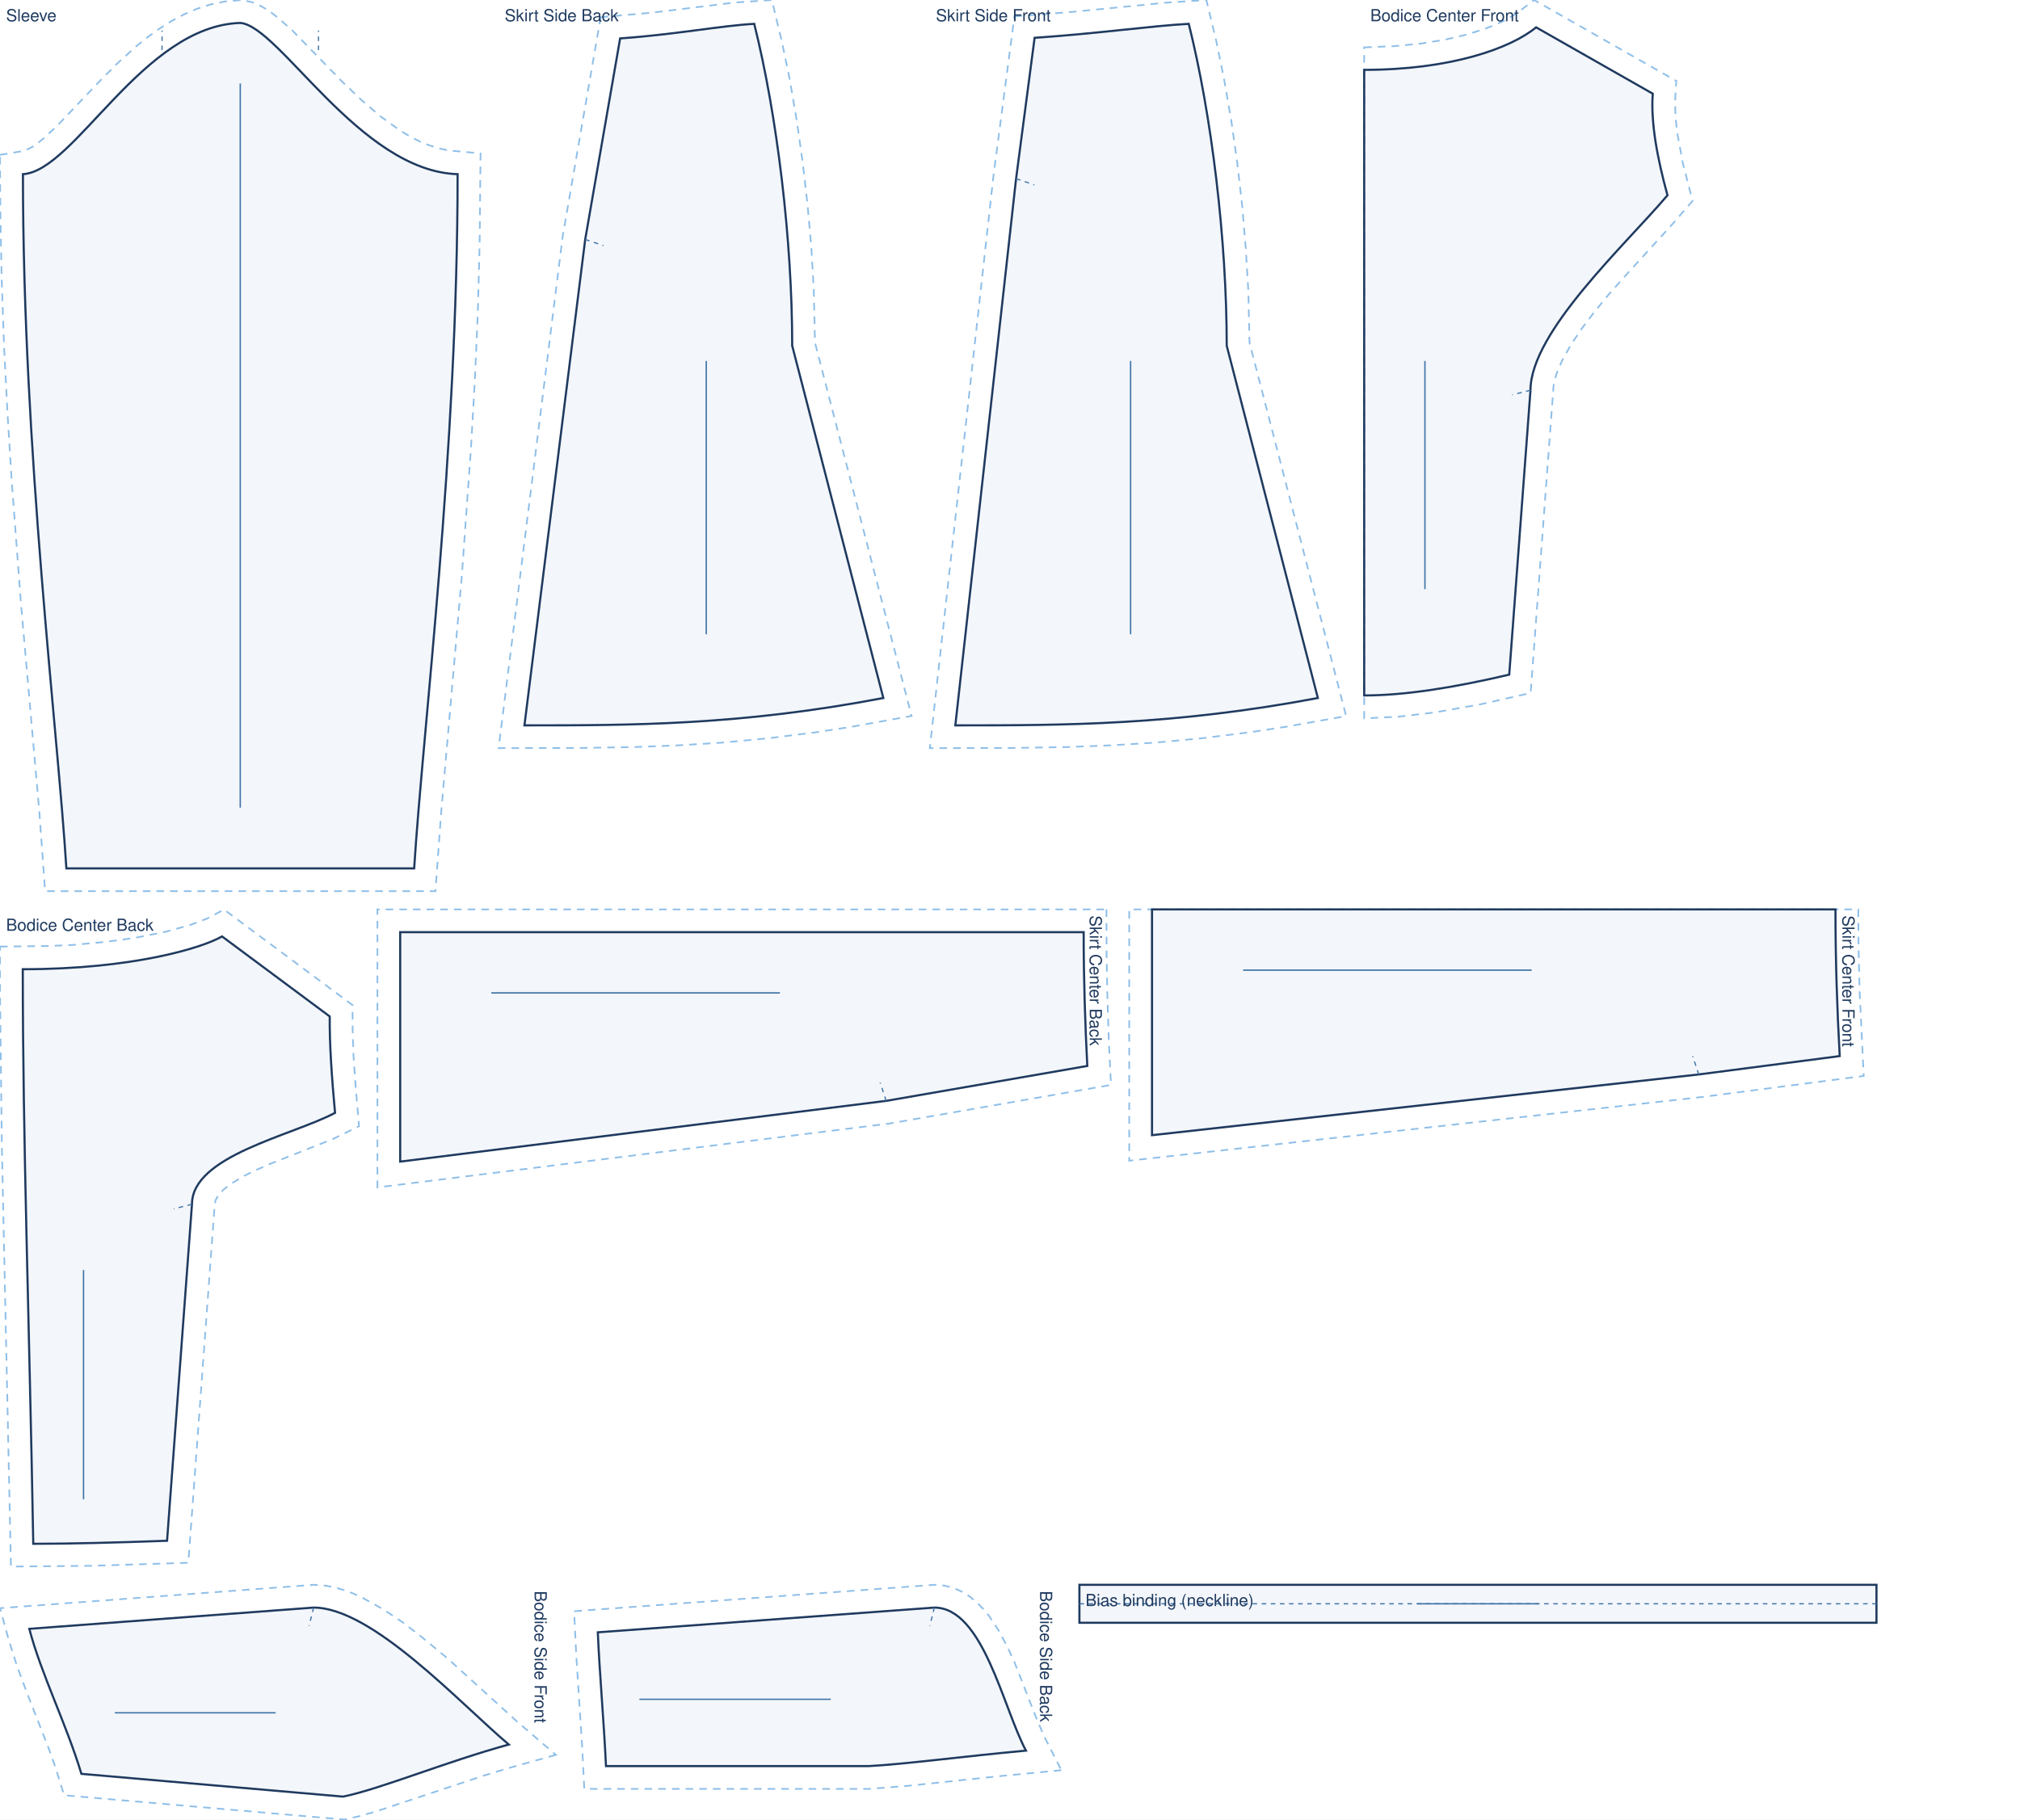
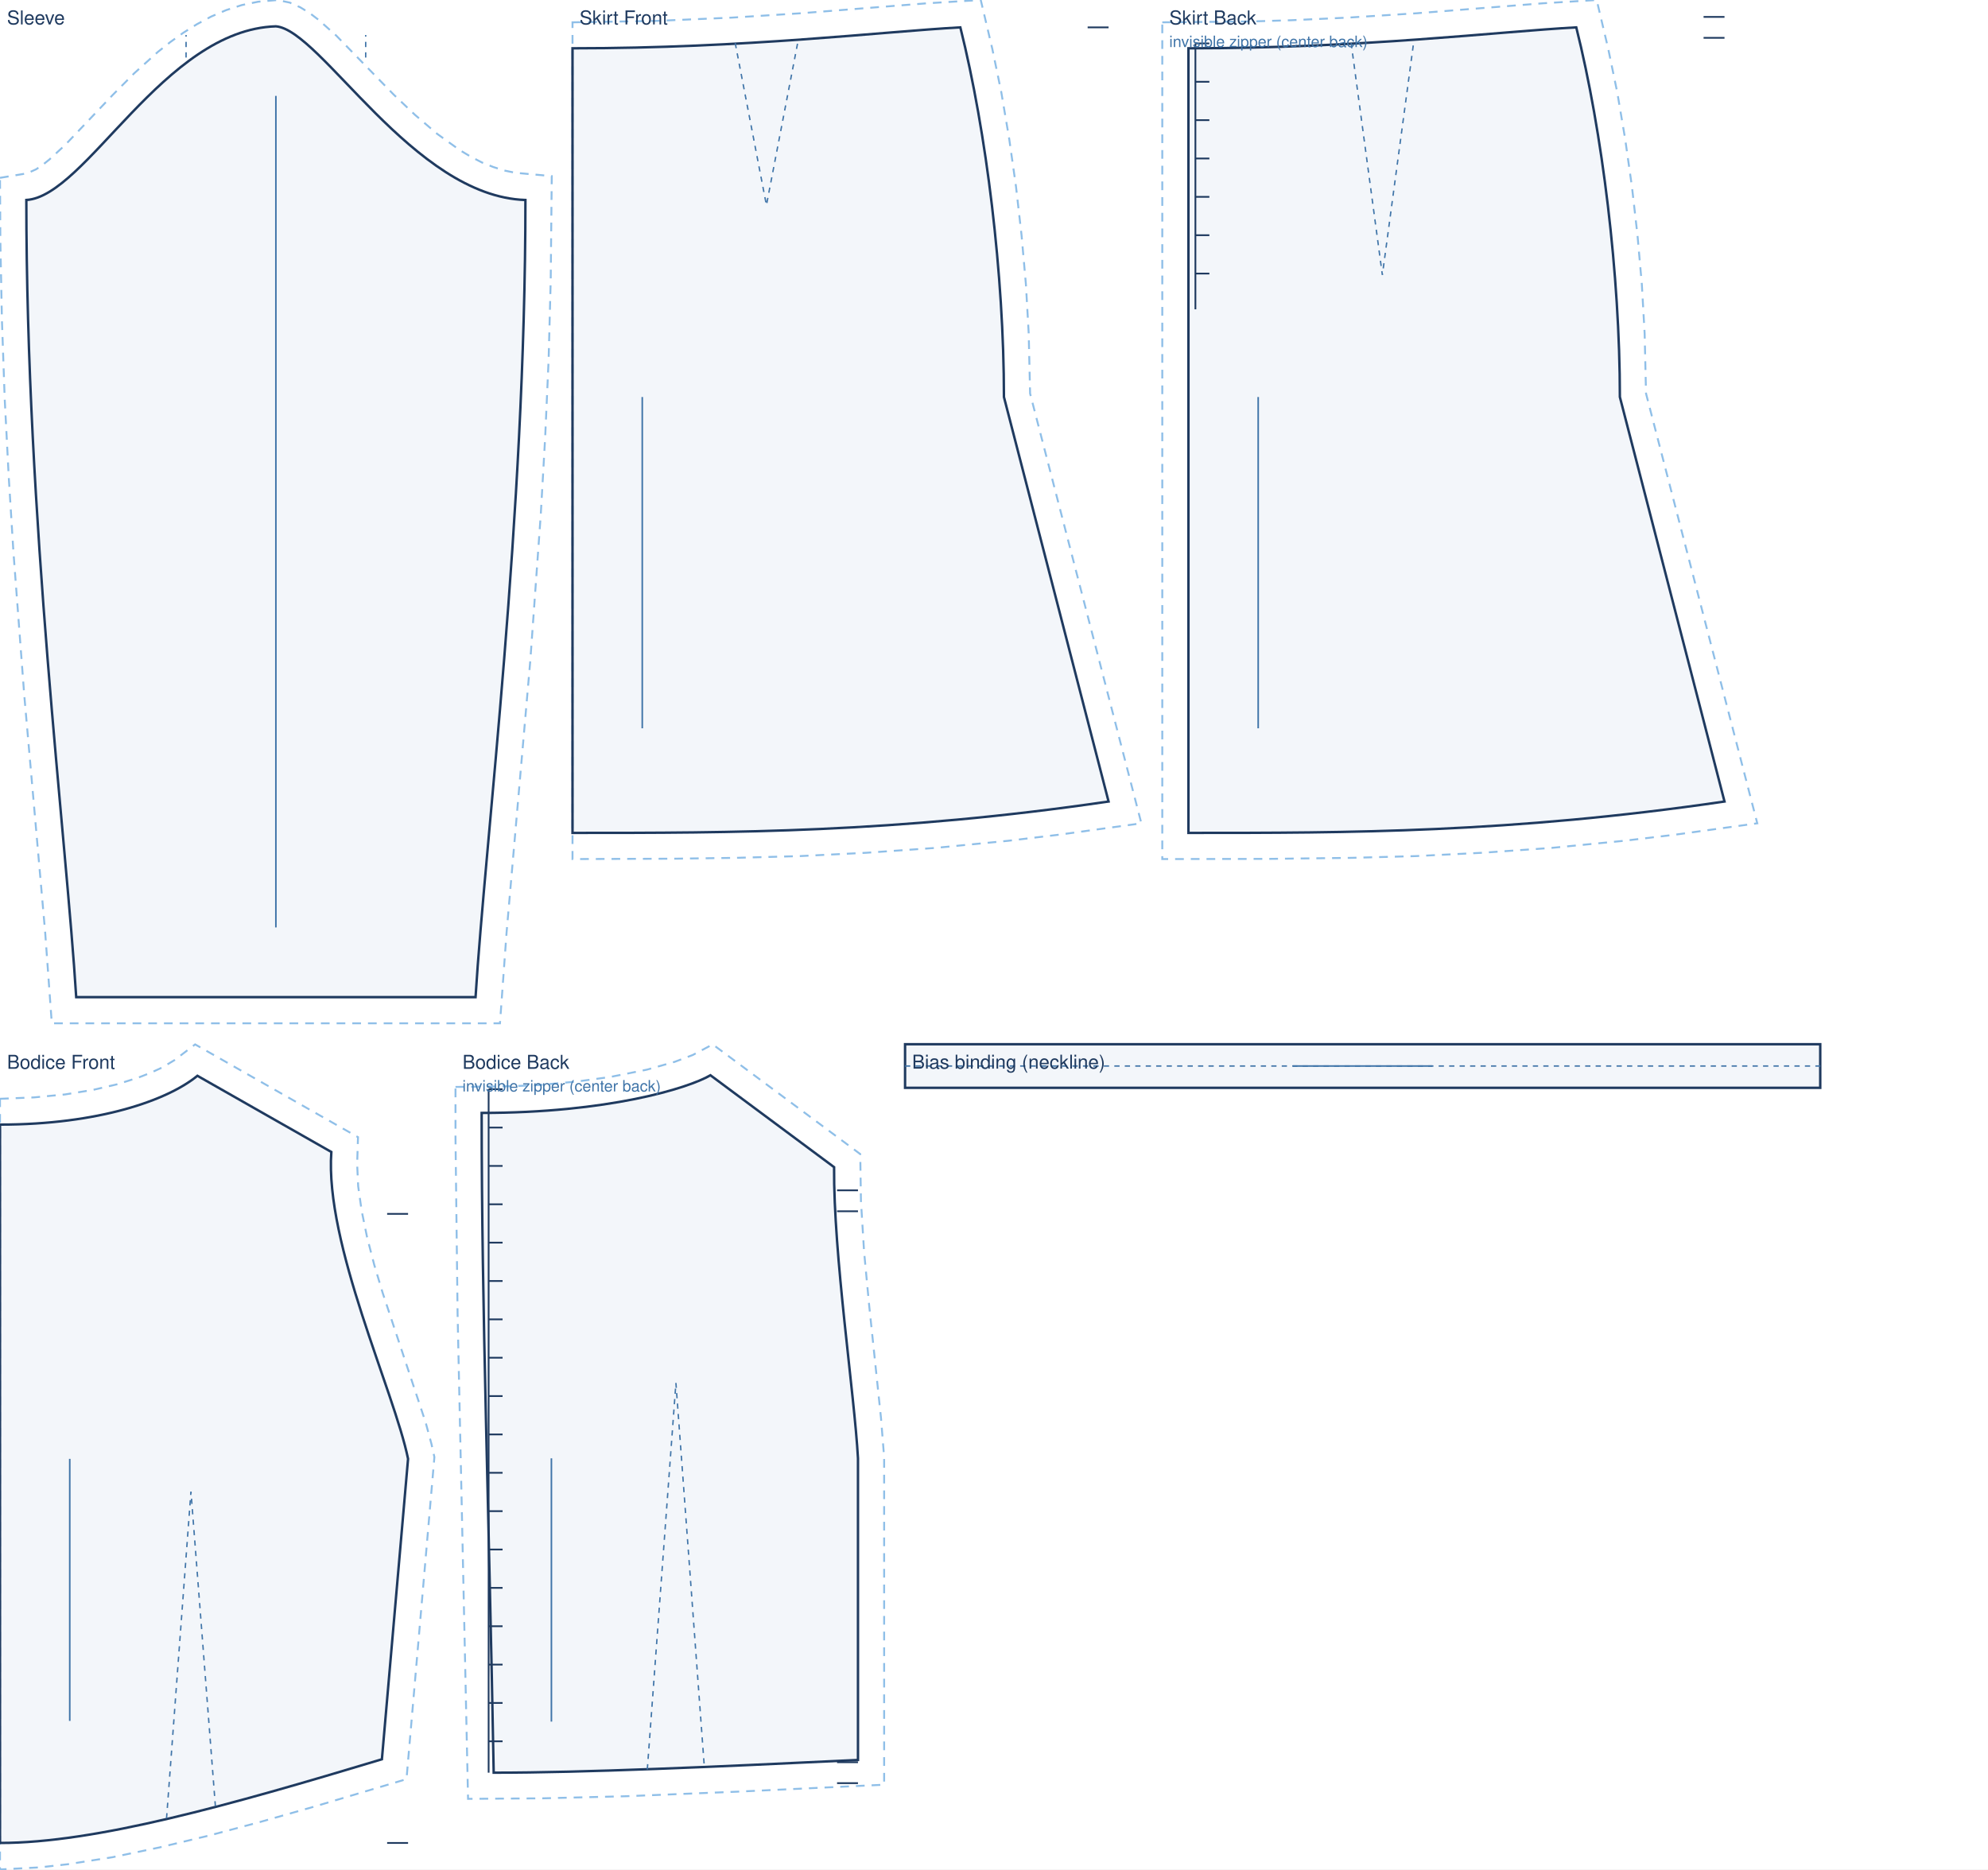
- <svg xmlns="http://www.w3.org/2000/svg" viewBox="0 0 1330.0 1198.4" width="100%" role="img">
-   <rect width="1330.0" height="1198.4" fill="#fff" />
+ <svg xmlns="http://www.w3.org/2000/svg" viewBox="0 0 1140.0 1072.2" width="100%" role="img">
+   <rect width="1140.0" height="1072.2" fill="#fff" />
  <path transform="translate(158.2 15.1)" d="M -158.2 86.9 L -142.6 84.3 L -137.5 82.0 L -133.9 79.6 L -129.9 76.4 L -120.8 68.0 L -93.6 39.4 L -81.2 26.9 L -67.7 14.7 L -60.5 9.0 L -53.1 3.7 L -45.3 -1.2 L -37.1 -5.6 L -28.5 -9.3 L -19.5 -12.2 L -10.2 -14.1 L 0.9 -15.1 L 8.0 -13.6 L 14.0 -10.9 L 19.4 -7.6 L 24.5 -3.7 L 34.6 5.3 L 67.6 39.2 L 79.8 50.8 L 92.4 61.6 L 105.3 70.9 L 111.8 74.8 L 118.2 78.1 L 124.7 80.7 L 131.0 82.7 L 137.3 84.0 L 158.2 85.9 L 157.6 145.6 L 156.4 191.2 L 154.4 236.1 L 151.9 280.0 L 145.9 363.7 L 132.3 519.6 L 128.5 571.8 L -128.5 571.8 L -132.3 519.6 L -144.3 383.5 L -150.5 301.5 L -153.2 258.2 L -155.5 213.7 L -157.1 168.4 L -158.0 122.6 Z" fill="none" stroke="#8fbfe8" stroke-width="1.1" stroke-dasharray="5 4" />
  <path transform="translate(158.2 15.1)" d="M -143.1 99.6 C -108.8 97.6 -64.4 2.0 0.0 0.0 C 25.8 2.0 78.7 97.6 143.1 99.6 C 143.1 282.5 120.2 465.4 114.5 556.8 L -114.5 556.8 C -120.2 465.4 -143.1 282.5 -143.1 99.6 Z" fill="rgba(63,116,168,.06)" stroke="#1f3a5f" stroke-width="1.4" />
  <path transform="translate(158.2 15.1)" d="M -51.5 17.9 L -51.5 5.0 M 51.5 17.9 L 51.5 5.0" fill="none" stroke="#3f74a8" stroke-width="0.8" stroke-dasharray="3 3" />
  <line transform="translate(158.2 15.1)" x1="0.0" y1="39.9" x2="0.0" y2="516.8" stroke="#3f74a8" stroke-width="0.9" />
  <text transform="translate(158.2 15.1)" x="-154.2" y="-1.1" font-family="Helvetica,Arial,sans-serif" font-size="11" fill="#1f3a5f">Sleeve</text>
-   <path transform="translate(345.3 15.7)" d="M 50.2 -4.4 L 83.4 -7.3 L 138.2 -14.0 L 162.9 -15.7 L 169.6 12.2 L 174.8 37.3 L 179.3 63.8 L 183.2 91.2 L 186.4 119.2 L 188.9 147.4 L 190.5 175.5 L 191.3 210.0 L 254.9 455.8 L 215.6 462.9 L 193.1 466.4 L 160.7 470.5 L 129.9 473.4 L 100.5 475.2 L 72.2 476.3 L 35.7 476.9 L -17.0 477.0 L 25.2 139.8 Z" fill="none" stroke="#8fbfe8" stroke-width="1.1" stroke-dasharray="5 4" />
-   <path transform="translate(345.3 15.7)" d="M 63.0 9.6 C 99.6 7.0 129.5 1.2 151.3 0.0 C 166.3 60.0 176.3 142.0 176.3 212.0 L 236.3 444.0 C 141.8 462.0 70.9 462.0 0.0 462.0 L 40.0 142.0 L 63.0 9.6 Z" fill="rgba(63,116,168,.06)" stroke="#1f3a5f" stroke-width="1.4" />
-   <path transform="translate(345.3 15.7)" d="M 40.0 142.0 L 52.0 146.0" fill="none" stroke="#3f74a8" stroke-width="0.8" stroke-dasharray="3 3" />
-   <line transform="translate(345.3 15.7)" x1="119.7" y1="222.0" x2="119.7" y2="402.0" stroke="#3f74a8" stroke-width="0.9" />
-   <text transform="translate(345.3 15.7)" x="-13.0" y="-1.7" font-family="Helvetica,Arial,sans-serif" font-size="11" fill="#1f3a5f">Skirt Side Back</text>
-   <path transform="translate(629.0 15.7)" d="M 38.9 -4.9 L 76.4 -7.8 L 139.4 -14.0 L 165.3 -15.7 L 172.0 12.2 L 177.1 37.3 L 181.7 63.8 L 185.6 91.2 L 188.8 119.2 L 191.2 147.4 L 192.9 175.5 L 193.7 210.0 L 257.3 455.9 L 217.8 462.9 L 194.9 466.4 L 162.3 470.5 L 131.2 473.4 L 101.5 475.2 L 72.9 476.3 L 36.0 476.9 L -16.8 477.0 L 25.1 100.2 Z" fill="none" stroke="#8fbfe8" stroke-width="1.1" stroke-dasharray="5 4" />
-   <path transform="translate(629.0 15.7)" d="M 52.2 9.2 C 94.8 6.3 129.3 1.3 153.7 0.0 C 168.7 60.0 178.7 142.0 178.7 212.0 L 238.7 444.0 C 143.2 462.0 71.6 462.0 0.0 462.0 L 40.0 102.0 L 52.2 9.2 Z" fill="rgba(63,116,168,.06)" stroke="#1f3a5f" stroke-width="1.4" />
-   <path transform="translate(629.0 15.7)" d="M 40.0 102.0 L 52.0 106.0" fill="none" stroke="#3f74a8" stroke-width="0.8" stroke-dasharray="3 3" />
-   <line transform="translate(629.0 15.7)" x1="115.4" y1="222.0" x2="115.4" y2="402.0" stroke="#3f74a8" stroke-width="0.9" />
-   <text transform="translate(629.0 15.7)" x="-12.8" y="-1.7" font-family="Helvetica,Arial,sans-serif" font-size="11" fill="#1f3a5f">Skirt Side Front</text>
-   <path transform="translate(898.2 18.0)" d="M 0.0 13.2 L 19.5 12.4 L 37.3 10.7 L 53.3 8.1 L 67.5 4.8 L 79.7 0.9 L 86.8 -1.9 L 92.9 -4.7 L 100.1 -9.0 L 111.9 -18.0 L 205.5 35.3 L 204.8 46.8 L 204.8 53.4 L 205.1 60.4 L 206.3 70.5 L 209.8 89.4 L 216.2 114.3 L 203.4 129.1 L 170.5 165.2 L 160.7 176.3 L 151.5 187.5 L 143.1 198.6 L 135.9 209.4 L 130.3 219.5 L 126.5 228.5 L 124.7 236.0 L 109.6 438.4 L 76.3 445.9 L 46.4 451.2 L 22.4 454.0 L 0.0 455.1 L 0.0 43.5 Z" fill="none" stroke="#8fbfe8" stroke-width="1.1" stroke-dasharray="5 4" />
-   <path transform="translate(898.2 18.0)" d="M 0.0 28.0 C 56.6 28.0 96.2 14.0 113.2 0.0 L 190.0 43.7 C 188.6 63.0 193.1 86.6 199.7 110.6 C 172.6 142.7 109.5 200.5 109.5 239.0 L 95.5 426.3 C 59.2 434.8 27.0 440.0 0.0 440.0 C 0.0 275.2 0.0 151.6 0.0 28.0 Z" fill="rgba(63,116,168,.06)" stroke="#1f3a5f" stroke-width="1.4" />
-   <path transform="translate(898.2 18.0)" d="M 109.5 239.0 L 97.5 242.0" fill="none" stroke="#3f74a8" stroke-width="0.8" stroke-dasharray="3 3" />
-   <line transform="translate(898.2 18.0)" x1="40.0" y1="219.7" x2="40.0" y2="370.0" stroke="#3f74a8" stroke-width="0.9" />
-   <text transform="translate(898.2 18.0)" x="4.0" y="-4.0" font-family="Helvetica,Arial,sans-serif" font-size="11" fill="#1f3a5f">Bodice Center Front</text>
-   <path transform="translate(15.0 616.7)" d="M -15.0 6.7 L 17.0 6.3 L 32.9 5.6 L 54.6 3.6 L 73.6 1.0 L 94.7 -3.2 L 110.7 -7.7 L 121.0 -11.6 L 132.5 -17.7 L 217.1 45.2 L 217.2 61.9 L 217.8 79.3 L 219.1 98.0 L 221.4 125.0 L 203.8 133.6 L 163.8 149.4 L 154.1 153.6 L 145.3 157.9 L 137.9 162.4 L 132.2 166.7 L 128.6 170.7 L 126.9 173.8 L 126.3 177.6 L 109.0 412.5 L 44.5 414.5 L -7.8 415.0 L -13.8 136.8 L -15.0 35.8 Z" fill="none" stroke="#8fbfe8" stroke-width="1.1" stroke-dasharray="5 4" />
-   <path transform="translate(15.0 616.7)" d="M 0.0 21.6 C 72.2 21.6 118.1 7.6 131.2 0.0 L 202.1 52.7 C 201.9 71.0 203.5 93.4 205.6 116.2 C 177.3 131.2 111.4 144.4 111.4 176.4 L 95.0 398.0 C 61.7 399.2 31.9 400.0 6.9 400.0 C 4.2 248.6 0.0 135.1 0.0 21.6 Z" fill="rgba(63,116,168,.06)" stroke="#1f3a5f" stroke-width="1.4" />
-   <path transform="translate(15.0 616.7)" d="M 111.4 176.4 L 99.4 179.4" fill="none" stroke="#3f74a8" stroke-width="0.8" stroke-dasharray="3 3" />
-   <line transform="translate(15.0 616.7)" x1="40.0" y1="219.7" x2="40.0" y2="370.7" stroke="#3f74a8" stroke-width="0.9" />
-   <text transform="translate(15.0 616.7)" x="-11.0" y="-3.7" font-family="Helvetica,Arial,sans-serif" font-size="11" fill="#1f3a5f">Bodice Center Back</text>
-   <path transform="translate(713.5 613.9) rotate(90)" d="M -15.0 -15.0 L 15.5 -15.1 L 41.8 -15.6 L 70.3 -16.5 L 100.6 -18.0 L 126.0 127.8 L 168.1 465.0 L -15.0 465.0 Z" fill="none" stroke="#8fbfe8" stroke-width="1.1" stroke-dasharray="5 4" />
-   <path transform="translate(713.5 613.9) rotate(90)" d="M 0.0 0.0 C 31.7 0.0 61.2 -1.0 88.1 -2.4 L 111.1 130.0 L 151.1 450.0 L 0.0 450.0 L 0.0 0.0 Z" fill="rgba(63,116,168,.06)" stroke="#1f3a5f" stroke-width="1.4" />
-   <path transform="translate(713.5 613.9) rotate(90)" d="M 111.1 130.0 L 99.1 134.0" fill="none" stroke="#3f74a8" stroke-width="0.8" stroke-dasharray="3 3" />
-   <line transform="translate(713.5 613.9) rotate(90)" x1="40.0" y1="200.0" x2="40.0" y2="390.0" stroke="#3f74a8" stroke-width="0.9" />
-   <text transform="translate(713.5 613.9) rotate(90)" x="-11.0" y="-4.0" font-family="Helvetica,Arial,sans-serif" font-size="11" fill="#1f3a5f">Skirt Center Back</text>
-   <path transform="translate(1208.5 598.9) rotate(90)" d="M 0.0 -15.0 L 25.6 -15.2 L 54.0 -15.9 L 109.7 -18.6 L 123.6 88.2 L 165.5 465.0 L 0.0 465.0 Z" fill="none" stroke="#8fbfe8" stroke-width="1.1" stroke-dasharray="5 4" />
-   <path transform="translate(1208.5 598.9) rotate(90)" d="M 0.0 0.0 C 35.1 0.0 67.5 -1.2 96.6 -2.8 L 108.7 90.0 L 148.7 450.0 L 0.0 450.0 L 0.0 0.0 Z" fill="rgba(63,116,168,.06)" stroke="#1f3a5f" stroke-width="1.4" />
-   <path transform="translate(1208.5 598.9) rotate(90)" d="M 108.7 90.0 L 96.7 94.0" fill="none" stroke="#3f74a8" stroke-width="0.8" stroke-dasharray="3 3" />
-   <line transform="translate(1208.5 598.9) rotate(90)" x1="40.0" y1="200.0" x2="40.0" y2="390.0" stroke="#3f74a8" stroke-width="0.9" />
-   <text transform="translate(1208.5 598.9) rotate(90)" x="4.0" y="-4.6" font-family="Helvetica,Arial,sans-serif" font-size="11" fill="#1f3a5f">Skirt Center Front</text>
-   <path transform="translate(335.0 1058.7) rotate(90)" d="M 97.0 -31.0 L 106.0 1.1 L 110.6 16.3 L 134.2 87.2 L 137.5 98.9 L 139.6 108.2 L 123.6 292.8 L 105.8 298.3 L 93.9 302.5 L 53.9 318.1 L 37.9 324.0 L 21.8 329.1 L 0.4 335.0 L -15.0 128.5 L -14.6 121.7 L -13.4 115.0 L -11.5 108.5 L -9.1 102.0 L -6.1 95.7 L 0.9 83.1 L 9.2 70.6 L 18.5 58.4 L 33.4 40.4 L 75.3 -5.7 Z" fill="none" stroke="#8fbfe8" stroke-width="1.1" stroke-dasharray="5 4" />
-   <path transform="translate(335.0 1058.7) rotate(90)" d="M 90.2 0.0 C 101.6 41.6 119.5 84.6 124.5 109.1 L 109.5 281.4 C 75.9 291.6 43.8 307.9 14.0 315.7 L 0.0 128.5 C 0.0 89.9 63.1 32.1 90.2 0.0 Z" fill="rgba(63,116,168,.06)" stroke="#1f3a5f" stroke-width="1.4" />
-   <path transform="translate(335.0 1058.7) rotate(90)" d="M 0.0 128.5 L 12.0 131.5" fill="none" stroke="#3f74a8" stroke-width="0.8" stroke-dasharray="3 3" />
-   <line transform="translate(335.0 1058.7) rotate(90)" x1="69.3" y1="153.5" x2="69.3" y2="259.4" stroke="#3f74a8" stroke-width="0.9" />
-   <text transform="translate(335.0 1058.7) rotate(90)" x="-11.0" y="-17.0" font-family="Helvetica,Arial,sans-serif" font-size="11" fill="#1f3a5f">Bodice Side Front</text>
-   <path transform="translate(675.5 1058.7) rotate(90)" d="M 107.1 -23.3 L 111.1 18.2 L 117.4 77.7 L 119.4 103.1 L 119.4 290.8 L 90.0 292.3 L 31.1 296.1 L 2.4 297.5 L -15.0 60.2 L -14.5 53.8 L -12.9 47.6 L -10.4 42.0 L -7.2 36.9 L -3.5 32.4 L 0.7 28.3 L 5.1 24.6 L 14.7 18.2 L 24.9 12.7 L 35.6 7.7 L 71.9 -6.5 L 84.0 -11.6 Z" fill="none" stroke="#8fbfe8" stroke-width="1.1" stroke-dasharray="5 4" />
-   <path transform="translate(675.5 1058.7) rotate(90)" d="M 94.2 0.0 C 97.8 39.5 103.2 80.2 104.4 103.5 L 104.4 276.5 C 73.4 278.0 43.9 280.7 16.3 281.9 L 0.0 60.3 C 0.0 28.2 65.9 15.1 94.2 0.0 Z" fill="rgba(63,116,168,.06)" stroke="#1f3a5f" stroke-width="1.4" />
-   <path transform="translate(675.5 1058.7) rotate(90)" d="M 0.0 60.3 L 12.0 63.3" fill="none" stroke="#3f74a8" stroke-width="0.8" stroke-dasharray="3 3" />
-   <line transform="translate(675.5 1058.7) rotate(90)" x1="60.4" y1="128.5" x2="60.4" y2="254.5" stroke="#3f74a8" stroke-width="0.9" />
-   <text transform="translate(675.5 1058.7) rotate(90)" x="-11.0" y="-9.3" font-family="Helvetica,Arial,sans-serif" font-size="11" fill="#1f3a5f">Bodice Side Back</text>
-   <path transform="translate(710.7 1043.7)" d="M 0.0 0.0 L 524.8 0.0 L 524.8 25.0 L 0.0 25.0 Z" fill="rgba(63,116,168,.06)" stroke="#1f3a5f" stroke-width="1.4" />
-   <path transform="translate(710.7 1043.7)" d="M 0.0 12.5 L 524.8 12.5" fill="none" stroke="#3f74a8" stroke-width="0.8" stroke-dasharray="3 3" />
-   <line transform="translate(710.7 1043.7)" x1="222.4" y1="12.5" x2="302.4" y2="12.5" stroke="#3f74a8" stroke-width="0.9" />
-   <text transform="translate(710.7 1043.7)" x="4.0" y="14.0" font-family="Helvetica,Arial,sans-serif" font-size="11" fill="#1f3a5f">Bias binding (neckline)</text>
+   <path transform="translate(328.3 27.7)" d="M 0.0 -14.9 L 47.7 -15.7 L 91.5 -17.6 L 131.0 -20.1 L 203.1 -25.8 L 234.1 -27.7 L 240.7 0.2 L 245.9 25.3 L 250.4 51.8 L 254.3 79.2 L 257.5 107.2 L 260.0 135.4 L 261.6 163.5 L 262.4 198.0 L 326.2 444.5 L 279.2 451.0 L 250.0 454.5 L 208.2 458.6 L 168.4 461.4 L 130.4 463.3 L 93.7 464.3 L 58.1 464.8 L 0.0 465.0 Z" fill="none" stroke="#8fbfe8" stroke-width="1.1" stroke-dasharray="5 4" />
+   <path transform="translate(328.3 27.7)" d="M 0.0 0.0 C 100.1 0.0 178.0 -9.6 222.4 -12.0 C 237.4 48.0 247.4 130.0 247.4 200.0 L 307.4 432.0 C 184.5 450.0 92.2 450.0 0.0 450.0 L 0.0 0.0 Z" fill="rgba(63,116,168,.06)" stroke="#1f3a5f" stroke-width="1.4" />
+   <path transform="translate(328.3 27.7)" d="M 93.3 -3.0 L 111.2 90.0 L 129.1 -3.0" fill="none" stroke="#3f74a8" stroke-width="0.8" stroke-dasharray="3 3" />
+   <path transform="translate(328.3 27.7)" d="M 307.4 -12.0 L 295.4 -12.0" fill="none" stroke="#1f3a5f" stroke-width="1.0" />
+   <line transform="translate(328.3 27.7)" x1="40.0" y1="200.0" x2="40.0" y2="390.0" stroke="#3f74a8" stroke-width="0.9" />
+   <text transform="translate(328.3 27.7)" x="4.0" y="-13.7" font-family="Helvetica,Arial,sans-serif" font-size="11" fill="#1f3a5f">Skirt Front</text>
+   <path transform="translate(681.5 27.7)" d="M -15.0 -14.9 L 36.1 -15.4 L 59.0 -16.1 L 91.5 -17.6 L 131.0 -20.1 L 203.1 -25.8 L 234.1 -27.7 L 240.7 0.2 L 245.9 25.3 L 250.4 51.8 L 254.3 79.2 L 257.5 107.2 L 260.0 135.4 L 261.6 163.5 L 262.4 198.0 L 326.2 444.5 L 279.2 451.0 L 250.0 454.5 L 208.2 458.6 L 168.4 461.4 L 130.4 463.3 L 93.7 464.3 L 46.3 464.9 L -15.0 465.0 Z" fill="none" stroke="#8fbfe8" stroke-width="1.1" stroke-dasharray="5 4" />
+   <path transform="translate(681.5 27.7)" d="M 0.0 0.0 C 100.1 0.0 178.0 -9.6 222.4 -12.0 C 237.4 48.0 247.4 130.0 247.4 200.0 L 307.4 432.0 C 184.5 450.0 92.2 450.0 0.0 450.0 L 0.0 0.0 Z" fill="rgba(63,116,168,.06)" stroke="#1f3a5f" stroke-width="1.4" />
+   <path transform="translate(681.5 27.7)" d="M 93.3 -3.0 L 111.2 130.0 L 129.1 -3.0" fill="none" stroke="#3f74a8" stroke-width="0.8" stroke-dasharray="3 3" />
+   <path transform="translate(681.5 27.7)" d="M 307.4 -18.0 L 295.4 -18.0 M 307.4 -6.0 L 295.4 -6.0 M 4.0 -2.8 L 4.0 149.7 M 4.0 -2.8 L 12.0 -2.8 M 4.0 19.2 L 12.0 19.2 M 4.0 41.2 L 12.0 41.2 M 4.0 63.2 L 12.0 63.2 M 4.0 85.2 L 12.0 85.2 M 4.0 107.2 L 12.0 107.2 M 4.0 129.2 L 12.0 129.2" fill="none" stroke="#1f3a5f" stroke-width="1.0" />
+   <line transform="translate(681.5 27.7)" x1="40.0" y1="200.0" x2="40.0" y2="390.0" stroke="#3f74a8" stroke-width="0.9" />
+   <text transform="translate(681.5 27.7)" x="-11.0" y="-13.7" font-family="Helvetica,Arial,sans-serif" font-size="11" fill="#1f3a5f">Skirt Back</text>
+   <text transform="translate(681.5 27.7)" x="-11.0" y="-0.7" font-family="Helvetica,Arial,sans-serif" font-size="9" fill="#3f74a8">invisible zipper (center back)</text>
+   <path transform="translate(0.0 617.0)" d="M 0.0 13.2 L 19.5 12.4 L 37.3 10.7 L 53.3 8.1 L 67.5 4.8 L 79.7 0.9 L 86.8 -1.9 L 92.9 -4.7 L 100.1 -9.0 L 111.9 -18.0 L 205.3 35.2 L 204.8 50.6 L 205.4 63.4 L 207.4 77.5 L 210.5 92.6 L 214.6 108.4 L 219.4 124.4 L 244.1 198.9 L 247.4 211.1 L 249.1 218.7 L 233.1 403.4 L 180.4 419.1 L 149.4 427.9 L 119.7 435.8 L 91.3 442.6 L 64.4 448.2 L 38.9 452.2 L 22.8 454.0 L 0.0 455.2 L 0.0 43.5 Z" fill="none" stroke="#8fbfe8" stroke-width="1.1" stroke-dasharray="5 4" />
+   <path transform="translate(0.0 617.0)" d="M 0.0 28.0 C 56.6 28.0 96.2 14.0 113.2 0.0 L 190.0 43.7 C 186.2 96.5 226.1 181.0 234.0 219.7 L 219.0 392.0 C 131.4 418.4 54.8 440.0 0.0 440.0 C 0.0 275.2 0.0 151.6 0.0 28.0 Z" fill="rgba(63,116,168,.06)" stroke="#1f3a5f" stroke-width="1.4" />
+   <path transform="translate(0.0 617.0)" d="M 95.5 425.9 L 109.5 238.5 L 123.5 418.8" fill="none" stroke="#3f74a8" stroke-width="0.8" stroke-dasharray="3 3" />
+   <path transform="translate(0.0 617.0)" d="M 234.0 79.2 L 222.0 79.2 M 234.0 440.0 L 222.0 440.0" fill="none" stroke="#1f3a5f" stroke-width="1.0" />
+   <line transform="translate(0.0 617.0)" x1="40.0" y1="219.7" x2="40.0" y2="370.0" stroke="#3f74a8" stroke-width="0.9" />
+   <text transform="translate(0.0 617.0)" x="4.0" y="-4.0" font-family="Helvetica,Arial,sans-serif" font-size="11" fill="#1f3a5f">Bodice Front</text>
+   <path transform="translate(276.2 616.7)" d="M -15.0 6.7 L 17.0 6.3 L 32.9 5.6 L 54.6 3.6 L 73.6 1.0 L 94.7 -3.2 L 110.7 -7.7 L 121.0 -11.6 L 132.5 -17.7 L 217.1 45.2 L 217.5 72.1 L 219.3 101.2 L 222.2 131.9 L 229.0 196.6 L 230.8 219.2 L 230.8 406.9 L 146.3 410.9 L 82.8 413.5 L 35.0 414.7 L -7.8 415.0 L -13.8 136.8 L -15.0 35.8 Z" fill="none" stroke="#8fbfe8" stroke-width="1.1" stroke-dasharray="5 4" />
+   <path transform="translate(276.2 616.7)" d="M 0.0 21.6 C 72.2 21.6 118.1 7.6 131.2 0.0 L 202.1 52.7 C 201.7 102.8 213.8 183.0 215.8 219.7 L 215.8 392.7 C 132.2 396.7 59.1 400.0 6.9 400.0 C 4.2 248.6 0.0 135.1 0.0 21.6 Z" fill="rgba(63,116,168,.06)" stroke="#1f3a5f" stroke-width="1.4" />
+   <path transform="translate(276.2 616.7)" d="M 95.0 398.1 L 111.4 176.5 L 127.7 396.8" fill="none" stroke="#3f74a8" stroke-width="0.8" stroke-dasharray="3 3" />
+   <path transform="translate(276.2 616.7)" d="M 215.8 66.0 L 203.8 66.0 M 215.8 78.0 L 203.8 78.0 M 215.8 394.0 L 203.8 394.0 M 215.8 406.0 L 203.8 406.0 M 4.0 8.0 L 4.0 400.0 M 4.0 8.0 L 12.0 8.0 M 4.0 30.0 L 12.0 30.0 M 4.0 52.0 L 12.0 52.0 M 4.0 74.0 L 12.0 74.0 M 4.0 96.0 L 12.0 96.0 M 4.0 118.0 L 12.0 118.0 M 4.0 140.0 L 12.0 140.0 M 4.0 162.0 L 12.0 162.0 M 4.0 184.0 L 12.0 184.0 M 4.0 206.0 L 12.0 206.0 M 4.0 228.0 L 12.0 228.0 M 4.0 250.0 L 12.0 250.0 M 4.0 272.0 L 12.0 272.0 M 4.0 294.0 L 12.0 294.0 M 4.0 316.0 L 12.0 316.0 M 4.0 338.0 L 12.0 338.0 M 4.0 360.0 L 12.0 360.0 M 4.0 382.0 L 12.0 382.0" fill="none" stroke="#1f3a5f" stroke-width="1.0" />
+   <line transform="translate(276.2 616.7)" x1="40.0" y1="219.7" x2="40.0" y2="370.7" stroke="#3f74a8" stroke-width="0.9" />
+   <text transform="translate(276.2 616.7)" x="-11.0" y="-3.7" font-family="Helvetica,Arial,sans-serif" font-size="11" fill="#1f3a5f">Bodice Back</text>
+   <text transform="translate(276.2 616.7)" x="-11.0" y="9.3" font-family="Helvetica,Arial,sans-serif" font-size="9" fill="#3f74a8">invisible zipper (center back)</text>
+   <path transform="translate(519.0 598.9)" d="M 0.0 0.0 L 524.8 0.0 L 524.8 25.0 L 0.0 25.0 Z" fill="rgba(63,116,168,.06)" stroke="#1f3a5f" stroke-width="1.4" />
+   <path transform="translate(519.0 598.9)" d="M 0.0 12.5 L 524.8 12.5" fill="none" stroke="#3f74a8" stroke-width="0.8" stroke-dasharray="3 3" />
+   <line transform="translate(519.0 598.9)" x1="222.4" y1="12.5" x2="302.4" y2="12.5" stroke="#3f74a8" stroke-width="0.9" />
+   <text transform="translate(519.0 598.9)" x="4.0" y="14.0" font-family="Helvetica,Arial,sans-serif" font-size="11" fill="#1f3a5f">Bias binding (neckline)</text>
</svg>
